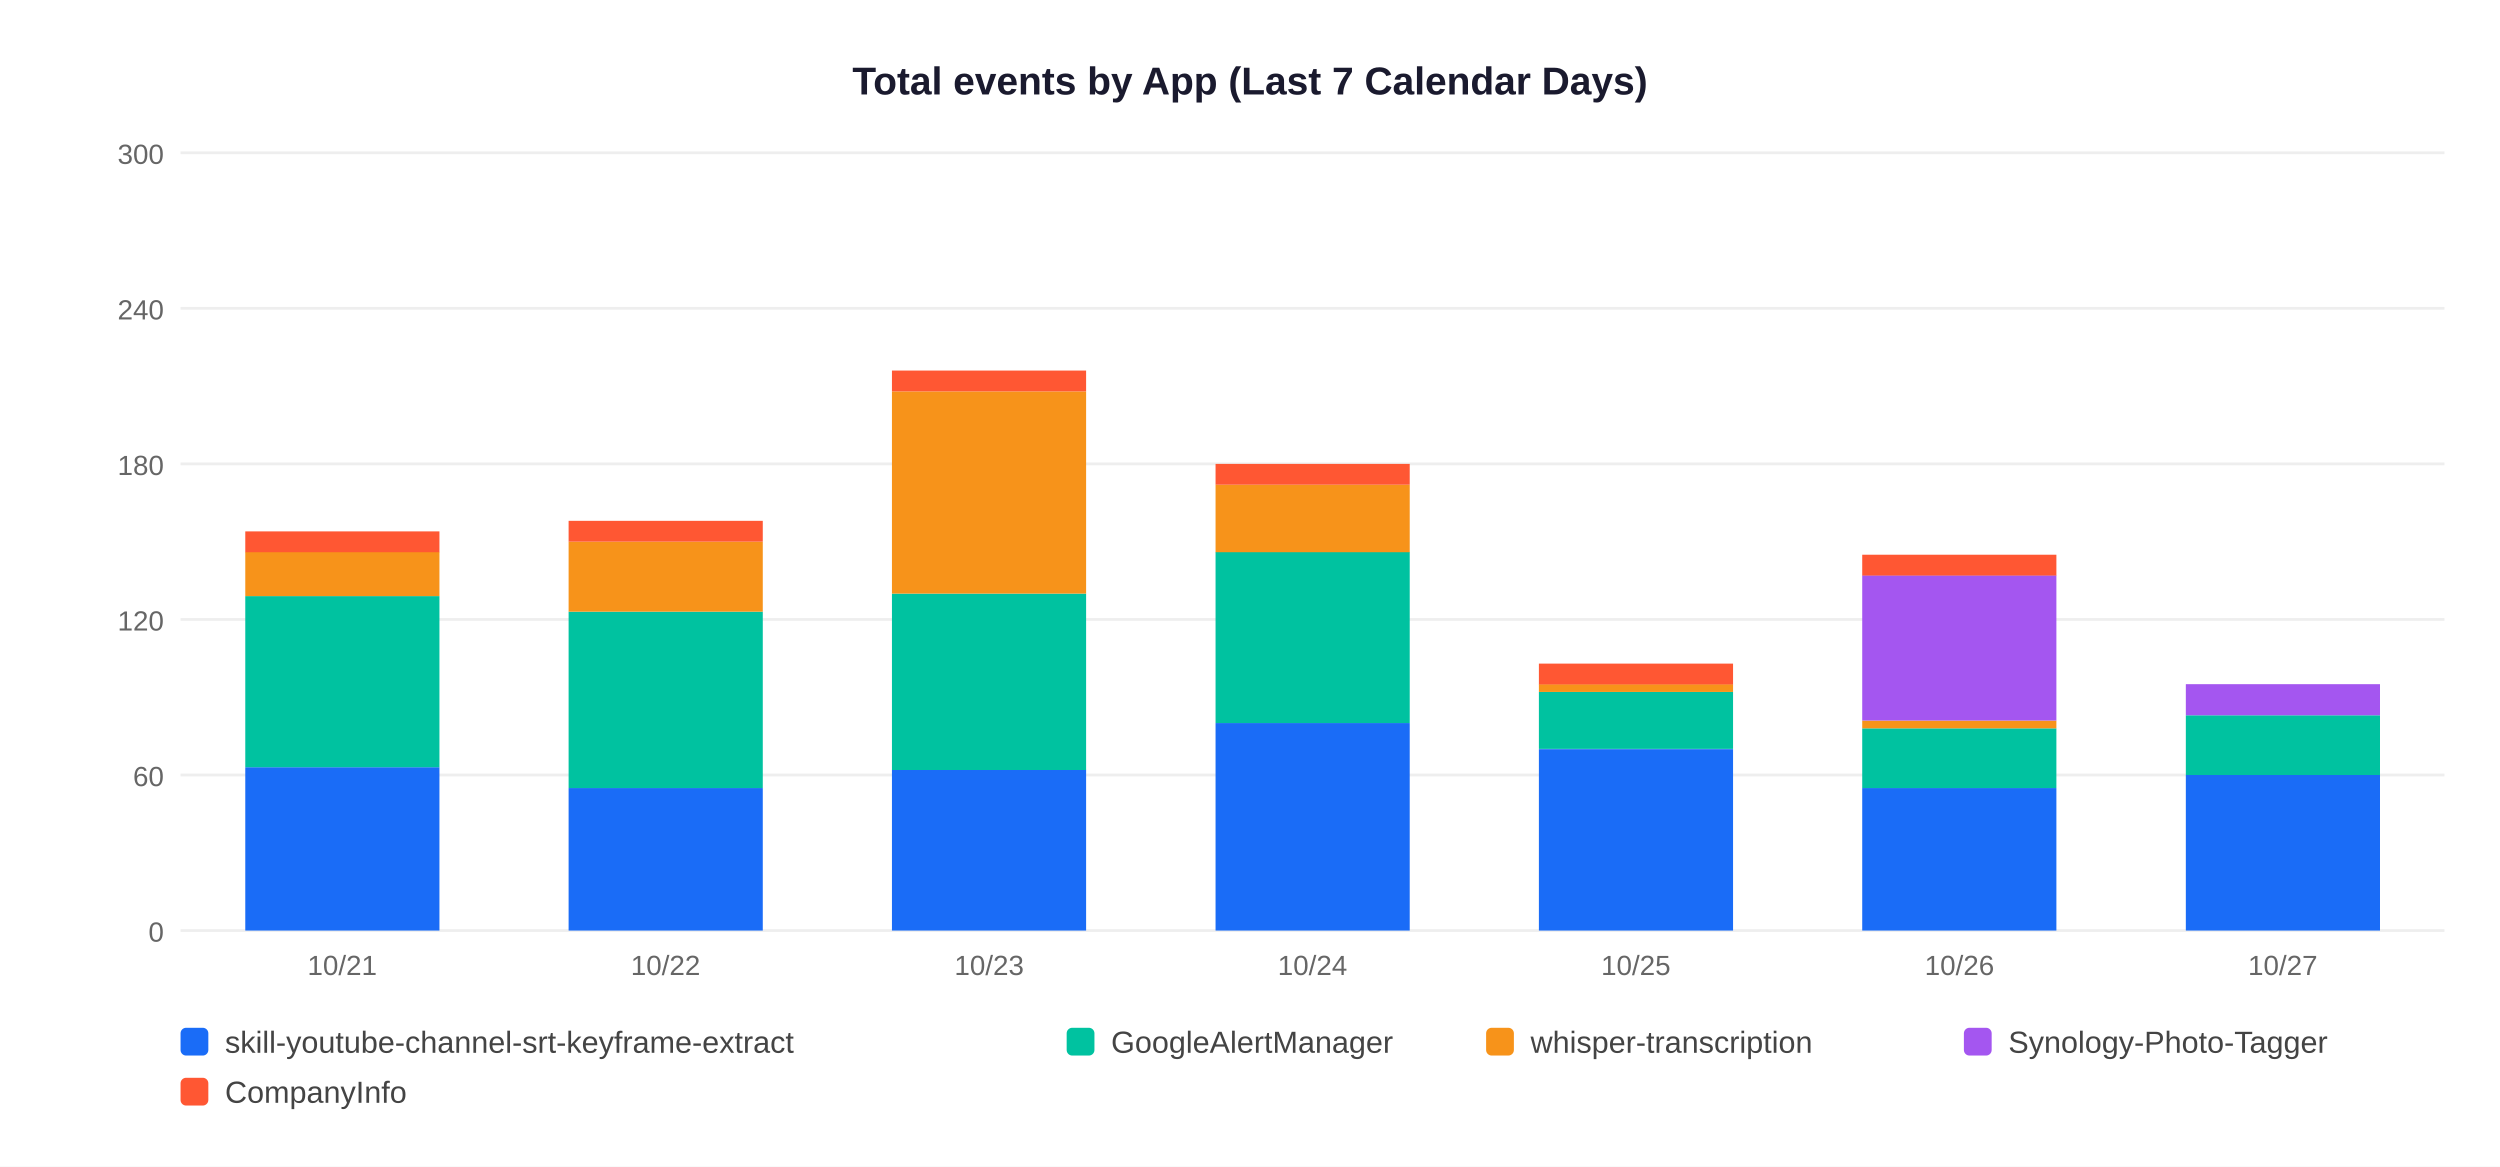
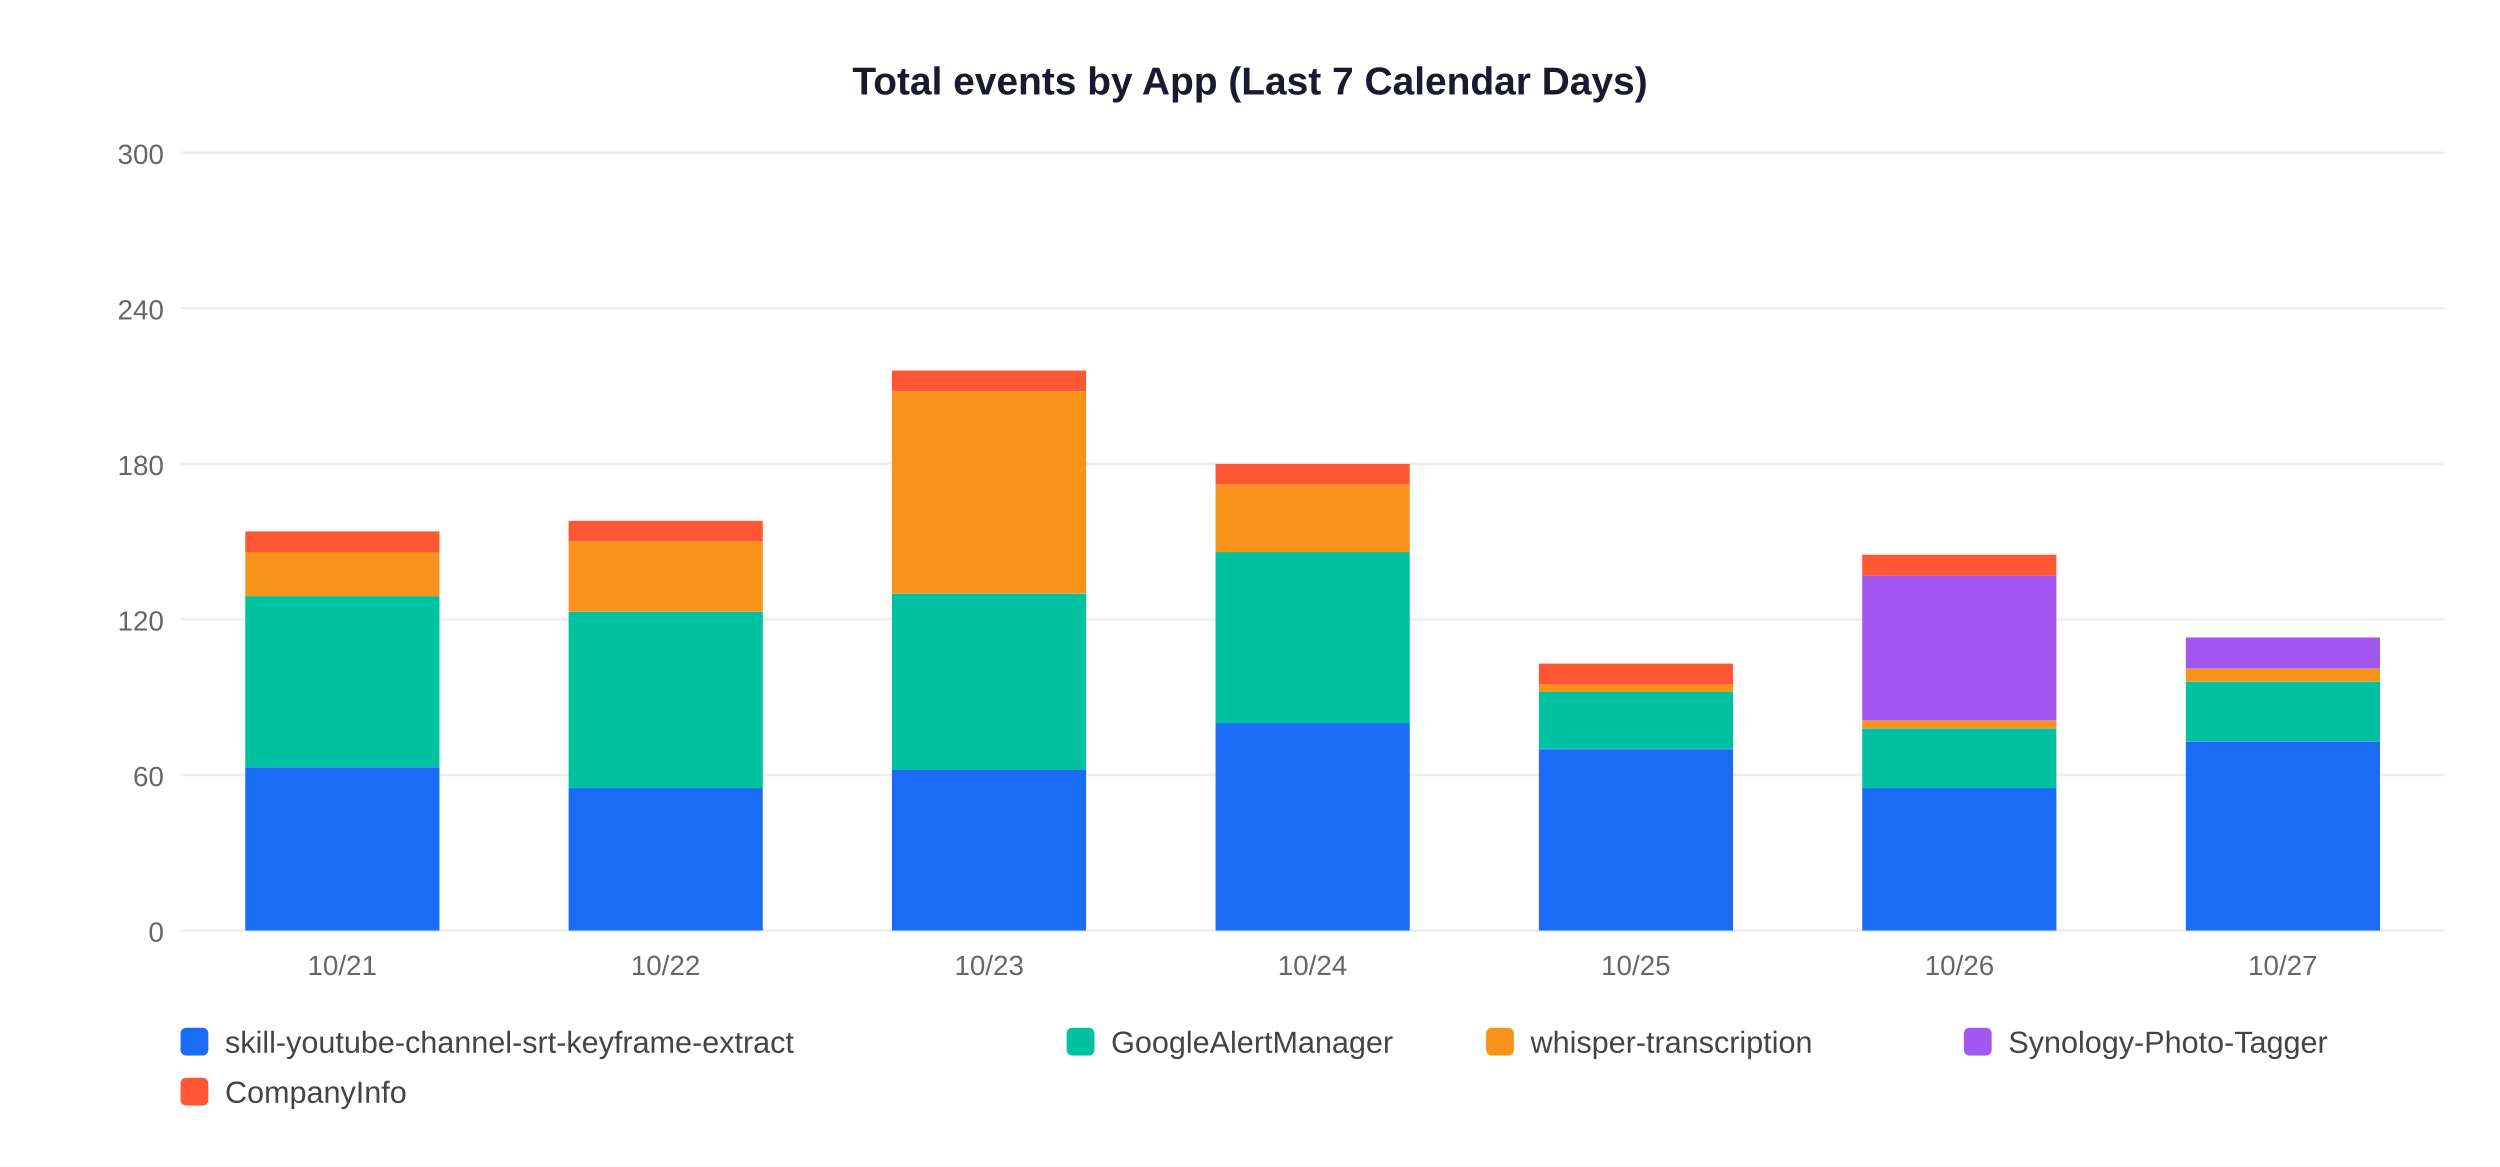
<svg xmlns="http://www.w3.org/2000/svg" width="900" height="420">
  <rect width="900" height="420" fill="white" />
  <text x="450" y="34" text-anchor="middle" font-size="14" font-weight="bold" font-family="Arial,sans-serif" fill="#1a1a2e">Total events by App (Last 7 Calendar Days)</text>
  <line x1="65" y1="335" x2="880" y2="335" stroke="#EEEEEE" stroke-width="1" />
  <text x="59" y="339" text-anchor="end" font-size="10" font-family="Arial,sans-serif" fill="#666">0</text>
  <line x1="65" y1="279" x2="880" y2="279" stroke="#EEEEEE" stroke-width="1" />
  <text x="59" y="283" text-anchor="end" font-size="10" font-family="Arial,sans-serif" fill="#666">60</text>
  <line x1="65" y1="223" x2="880" y2="223" stroke="#EEEEEE" stroke-width="1" />
  <text x="59" y="227" text-anchor="end" font-size="10" font-family="Arial,sans-serif" fill="#666">120</text>
  <line x1="65" y1="167" x2="880" y2="167" stroke="#EEEEEE" stroke-width="1" />
  <text x="59" y="171" text-anchor="end" font-size="10" font-family="Arial,sans-serif" fill="#666">180</text>
  <line x1="65" y1="111" x2="880" y2="111" stroke="#EEEEEE" stroke-width="1" />
  <text x="59" y="115" text-anchor="end" font-size="10" font-family="Arial,sans-serif" fill="#666">240</text>
  <line x1="65" y1="55" x2="880" y2="55" stroke="#EEEEEE" stroke-width="1" />
  <text x="59" y="59" text-anchor="end" font-size="10" font-family="Arial,sans-serif" fill="#666">300</text>
  <rect x="88.3" y="276.2" width="69.9" height="58.8" fill="#1A6CF7" />
  <rect x="88.3" y="214.6" width="69.9" height="61.6" fill="#00C2A0" />
  <rect x="88.3" y="198.7" width="69.9" height="15.9" fill="#F7931A" />
  <rect x="88.3" y="191.3" width="69.9" height="7.5" fill="#FF5733" />
  <text x="123.2" y="351" text-anchor="middle" font-size="10" font-family="Arial,sans-serif" fill="#666">10/21</text>
  <rect x="204.7" y="283.7" width="69.9" height="51.3" fill="#1A6CF7" />
  <rect x="204.7" y="220.2" width="69.9" height="63.5" fill="#00C2A0" />
  <rect x="204.7" y="195.0" width="69.9" height="25.2" fill="#F7931A" />
  <rect x="204.7" y="187.5" width="69.9" height="7.5" fill="#FF5733" />
  <text x="239.6" y="351" text-anchor="middle" font-size="10" font-family="Arial,sans-serif" fill="#666">10/22</text>
  <rect x="321.1" y="277.1" width="69.9" height="57.9" fill="#1A6CF7" />
  <rect x="321.1" y="213.7" width="69.9" height="63.5" fill="#00C2A0" />
  <rect x="321.1" y="140.9" width="69.9" height="72.8" fill="#F7931A" />
  <rect x="321.1" y="133.4" width="69.9" height="7.5" fill="#FF5733" />
  <text x="356.1" y="351" text-anchor="middle" font-size="10" font-family="Arial,sans-serif" fill="#666">10/23</text>
  <rect x="437.6" y="260.3" width="69.9" height="74.7" fill="#1A6CF7" />
  <rect x="437.6" y="198.7" width="69.9" height="61.6" fill="#00C2A0" />
  <rect x="437.6" y="174.5" width="69.9" height="24.3" fill="#F7931A" />
  <rect x="437.6" y="167.0" width="69.9" height="7.5" fill="#FF5733" />
  <text x="472.5" y="351" text-anchor="middle" font-size="10" font-family="Arial,sans-serif" fill="#666">10/24</text>
  <rect x="554.0" y="269.7" width="69.9" height="65.3" fill="#1A6CF7" />
  <rect x="554.0" y="249.1" width="69.9" height="20.5" fill="#00C2A0" />
  <rect x="554.0" y="246.3" width="69.9" height="2.8" fill="#F7931A" />
  <rect x="554.0" y="238.9" width="69.9" height="7.5" fill="#FF5733" />
  <text x="588.9" y="351" text-anchor="middle" font-size="10" font-family="Arial,sans-serif" fill="#666">10/25</text>
  <rect x="670.4" y="283.7" width="69.9" height="51.3" fill="#1A6CF7" />
  <rect x="670.4" y="262.2" width="69.9" height="21.5" fill="#00C2A0" />
  <rect x="670.4" y="259.4" width="69.9" height="2.8" fill="#F7931A" />
  <rect x="670.4" y="207.1" width="69.9" height="52.3" fill="#A456F0" />
  <rect x="670.4" y="199.7" width="69.9" height="7.5" fill="#FF5733" />
  <text x="705.4" y="351" text-anchor="middle" font-size="10" font-family="Arial,sans-serif" fill="#666">10/26</text>
-   <rect x="786.9" y="279.0" width="69.9" height="56.0" fill="#1A6CF7" />
-   <rect x="786.9" y="257.5" width="69.9" height="21.5" fill="#00C2A0" />
-   <rect x="786.9" y="246.3" width="69.9" height="11.2" fill="#A456F0" />
+   <rect x="786.9" y="266.9" width="69.9" height="68.1" fill="#1A6CF7" />
+   <rect x="786.9" y="245.4" width="69.9" height="21.5" fill="#00C2A0" />
+   <rect x="786.9" y="240.7" width="69.9" height="4.7" fill="#F7931A" />
+   <rect x="786.9" y="229.5" width="69.9" height="11.2" fill="#A456F0" />
  <text x="821.8" y="351" text-anchor="middle" font-size="10" font-family="Arial,sans-serif" fill="#666">10/27</text>
  <rect x="65" y="370" width="10" height="10" rx="2" fill="#1A6CF7" />
  <text x="81" y="379" font-size="11" font-family="Arial,sans-serif" fill="#444">skill-youtube-channel-srt-keyframe-extract</text>
  <rect x="384" y="370" width="10" height="10" rx="2" fill="#00C2A0" />
  <text x="400" y="379" font-size="11" font-family="Arial,sans-serif" fill="#444">GoogleAlertManager</text>
  <rect x="535" y="370" width="10" height="10" rx="2" fill="#F7931A" />
  <text x="551" y="379" font-size="11" font-family="Arial,sans-serif" fill="#444">whisper-transcription</text>
  <rect x="707" y="370" width="10" height="10" rx="2" fill="#A456F0" />
  <text x="723" y="379" font-size="11" font-family="Arial,sans-serif" fill="#444">Synology-Photo-Tagger</text>
  <rect x="65" y="388" width="10" height="10" rx="2" fill="#FF5733" />
  <text x="81" y="397" font-size="11" font-family="Arial,sans-serif" fill="#444">CompanyInfo</text>
</svg>
